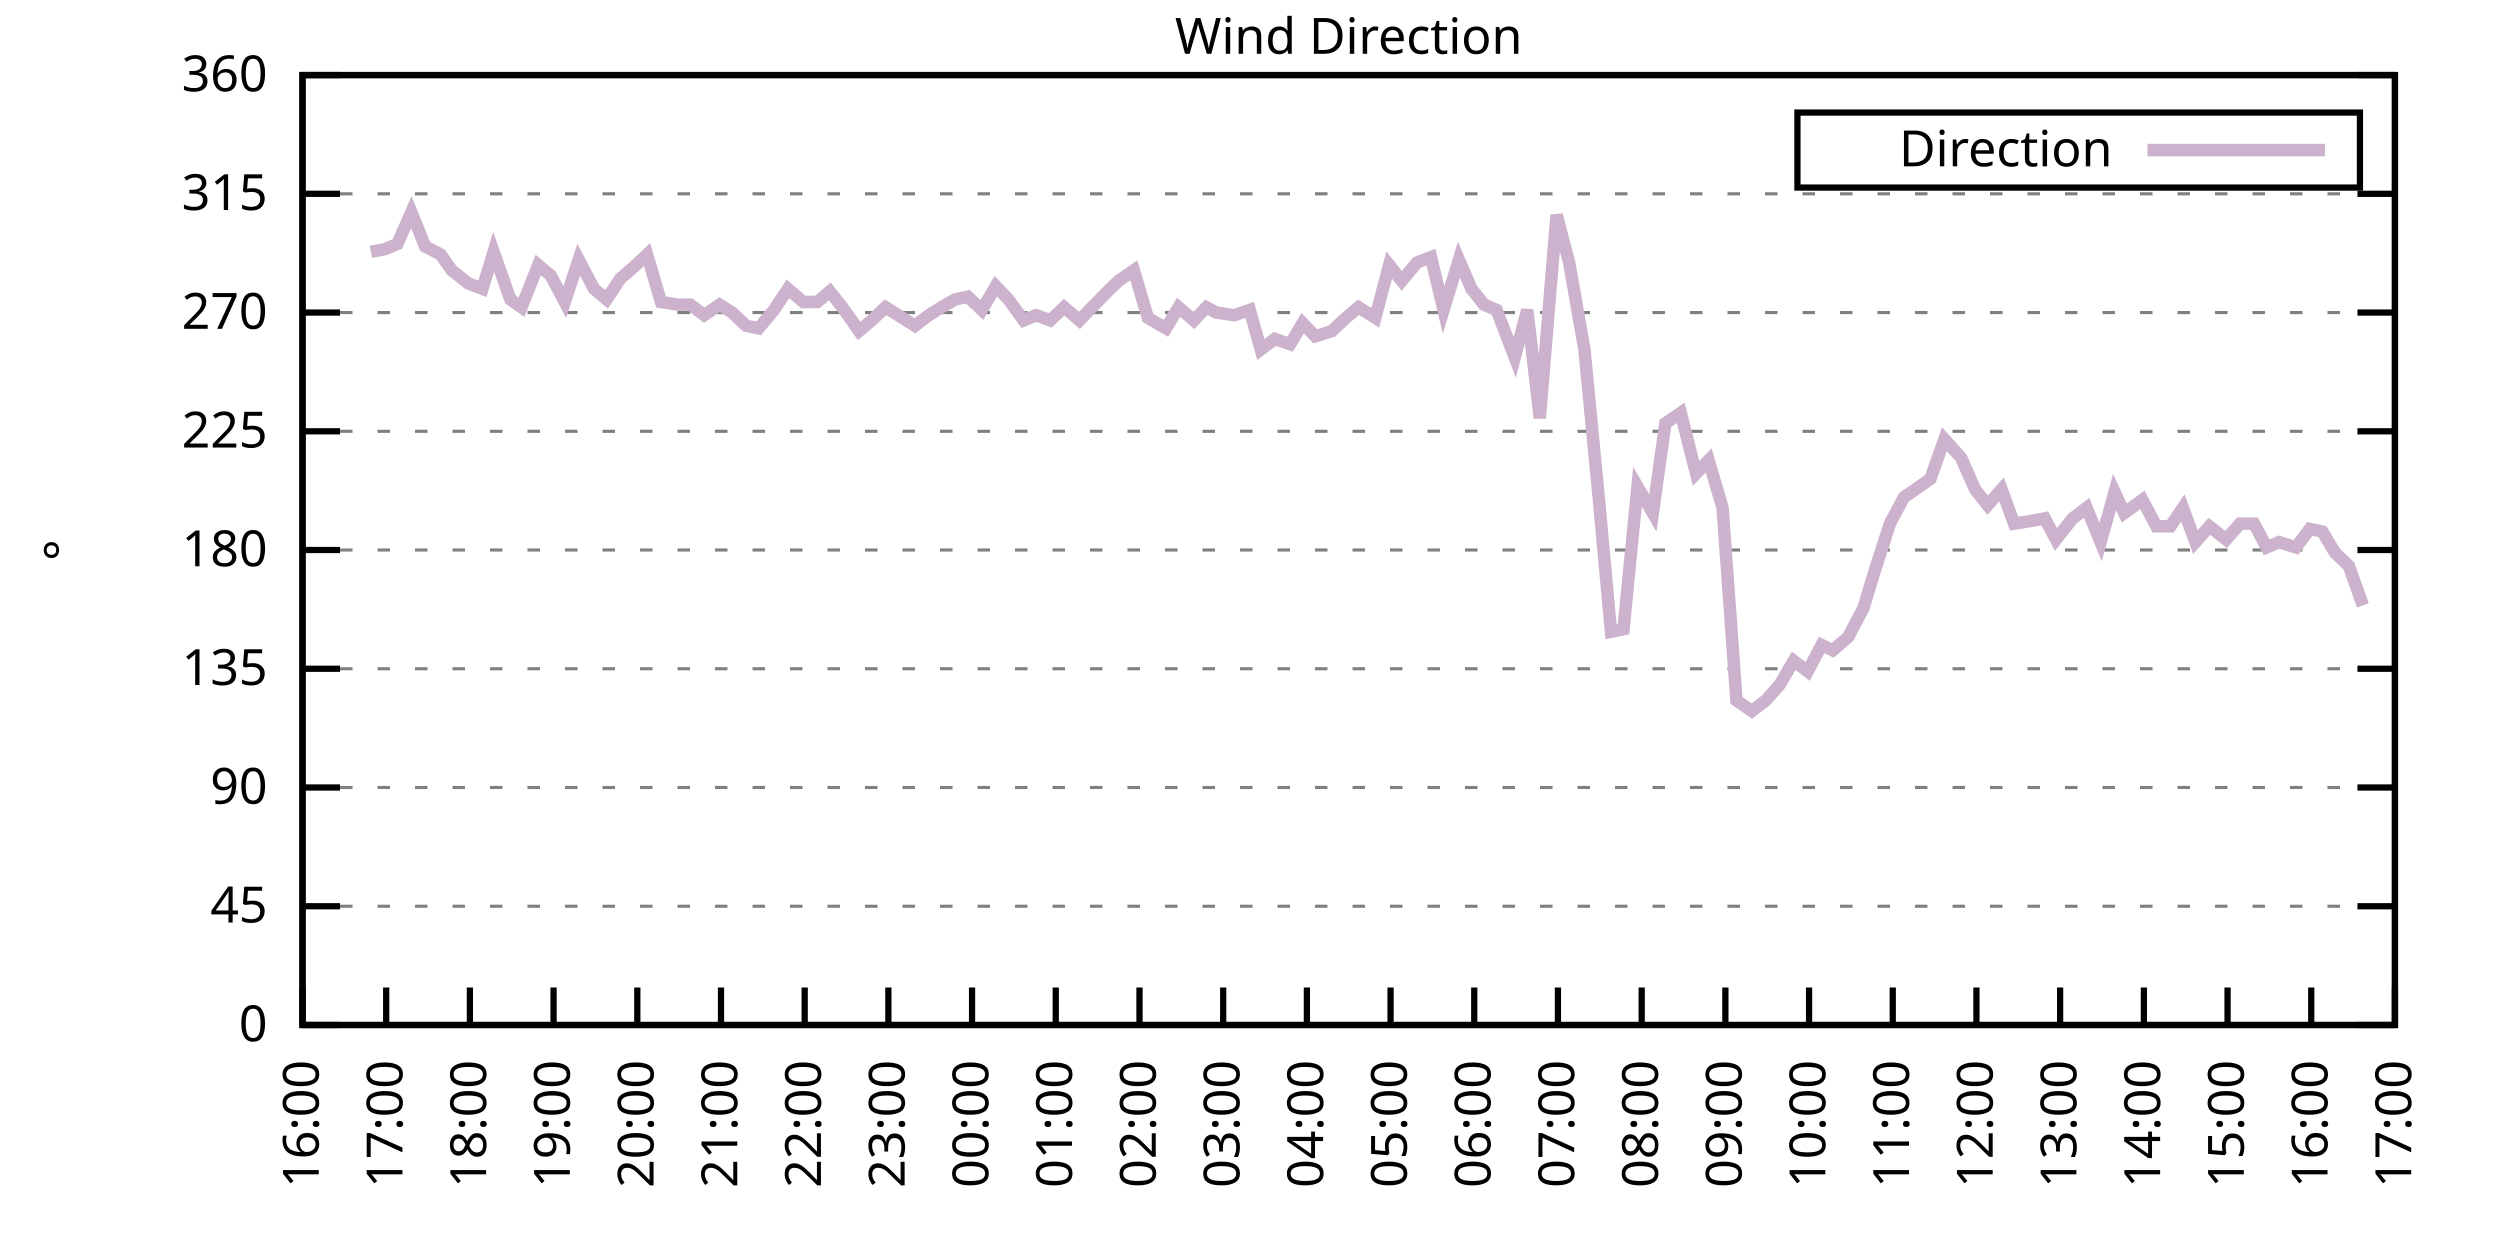
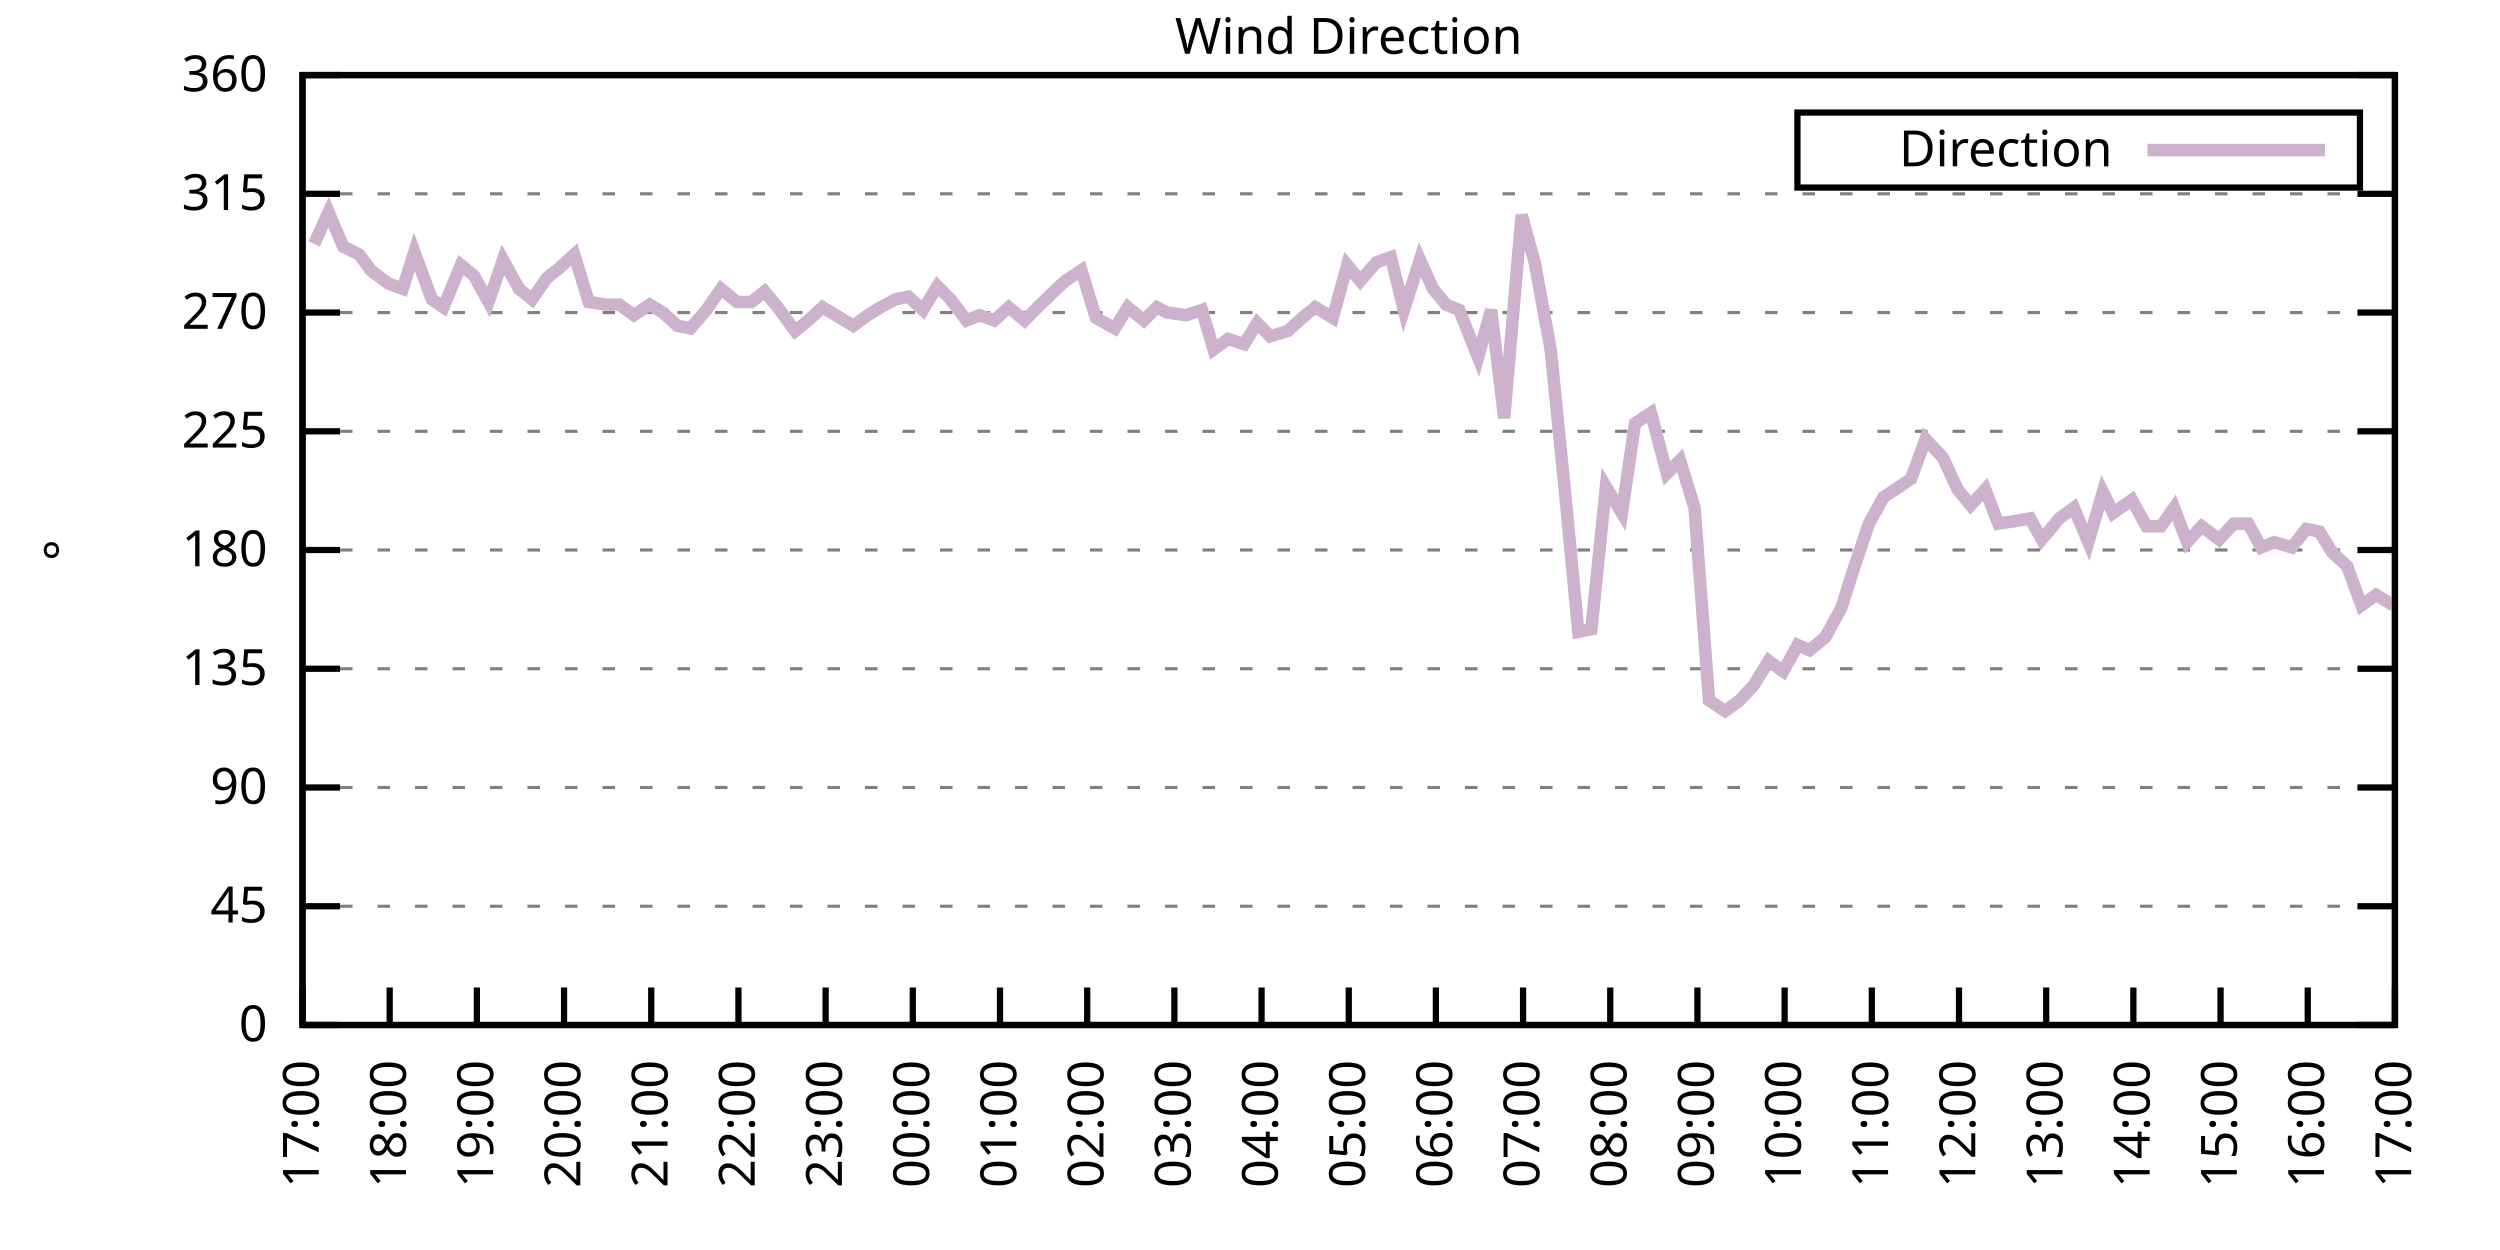
<svg xmlns="http://www.w3.org/2000/svg" xmlns:xlink="http://www.w3.org/1999/xlink" width="400" height="200" viewBox="0 0 400 200">
  <g id="gnuplot_canvas">
    <rect x="0" y="0" width="400" height="200" fill="none" />
    <defs>
      <circle id="gpDot" r="0.5" stroke-width="0.5" stroke="currentColor" />
      <path id="gpPt0" stroke-width="0.333" stroke="currentColor" d="M-1,0 h2 M0,-1 v2" />
      <path id="gpPt1" stroke-width="0.333" stroke="currentColor" d="M-1,-1 L1,1 M1,-1 L-1,1" />
      <path id="gpPt2" stroke-width="0.333" stroke="currentColor" d="M-1,0 L1,0 M0,-1 L0,1 M-1,-1 L1,1 M-1,1 L1,-1" />
      <rect id="gpPt3" stroke-width="0.333" stroke="currentColor" x="-1" y="-1" width="2" height="2" />
      <rect id="gpPt4" stroke-width="0.333" stroke="currentColor" fill="currentColor" x="-1" y="-1" width="2" height="2" />
      <circle id="gpPt5" stroke-width="0.333" stroke="currentColor" cx="0" cy="0" r="1" />
      <use xlink:href="#gpPt5" id="gpPt6" fill="currentColor" stroke="none" />
      <path id="gpPt7" stroke-width="0.333" stroke="currentColor" d="M0,-1.33 L-1.33,0.67 L1.33,0.67 z" />
      <use xlink:href="#gpPt7" id="gpPt8" fill="currentColor" stroke="none" />
      <use xlink:href="#gpPt7" id="gpPt9" stroke="currentColor" transform="rotate(180)" />
      <use xlink:href="#gpPt9" id="gpPt10" fill="currentColor" stroke="none" />
      <use xlink:href="#gpPt3" id="gpPt11" stroke="currentColor" transform="rotate(45)" />
      <use xlink:href="#gpPt11" id="gpPt12" fill="currentColor" stroke="none" />
      <path id="gpPt13" stroke-width="0.333" stroke="currentColor" d="M0,1.330 L1.265,0.411 L0.782,-1.067 L-0.782,-1.076 L-1.265,0.411 z" />
      <use xlink:href="#gpPt13" id="gpPt14" fill="currentColor" stroke="none" />
      <filter id="textbox" filterUnits="objectBoundingBox" x="0" y="0" height="1" width="1">
        <feFlood flood-color="white" flood-opacity="1" result="bgnd" />
        <feComposite in="SourceGraphic" in2="bgnd" operator="atop" />
      </filter>
      <filter id="greybox" filterUnits="objectBoundingBox" x="0" y="0" height="1" width="1">
        <feFlood flood-color="lightgrey" flood-opacity="1" result="grey" />
        <feComposite in="SourceGraphic" in2="grey" operator="atop" />
      </filter>
    </defs>
    <g fill="none" color="white" stroke="currentColor" stroke-width="1.00" stroke-linecap="butt" stroke-linejoin="miter">
</g>
    <g fill="none" color="black" stroke="currentColor" stroke-width="1.00" stroke-linecap="butt" stroke-linejoin="miter">
      <g stroke="none" shape-rendering="crispEdges">
        <polygon fill="rgb(255, 255, 255)" points="48.40,164.00 383.18,164.00 383.18,12.02 48.40,12.02 " />
      </g>
    </g>
    <g fill="none" color="black" stroke="currentColor" stroke-width="1.00" stroke-linecap="butt" stroke-linejoin="miter">
</g>
    <g fill="none" color="black" stroke="black" stroke-width="0.50" stroke-linecap="butt" stroke-linejoin="miter">
</g>
    <g fill="none" color="gray" stroke="currentColor" stroke-width="0.50" stroke-linecap="butt" stroke-linejoin="miter">
      <path stroke="gray" stroke-dasharray="2,4" class="gridline" d="M48.40,164.00 L383.19,164.00  " />
    </g>
    <g fill="none" color="gray" stroke="gray" stroke-width="1.00" stroke-linecap="butt" stroke-linejoin="miter">
</g>
    <g fill="none" color="black" stroke="currentColor" stroke-width="1.00" stroke-linecap="butt" stroke-linejoin="miter">
      <path stroke="black" d="M48.40,164.00 L54.40,164.00 M383.19,164.00 L377.19,164.00  " />
      <g transform="translate(42.80,166.60)" stroke="none" fill="black" font-family="Sans" font-size="8.00" text-anchor="end">
        <text>
          <tspan font-family="Sans"> 0</tspan>
        </text>
      </g>
    </g>
    <g fill="none" color="black" stroke="currentColor" stroke-width="1.00" stroke-linecap="butt" stroke-linejoin="miter">
</g>
    <g fill="none" color="black" stroke="black" stroke-width="0.50" stroke-linecap="butt" stroke-linejoin="miter">
</g>
    <g fill="none" color="gray" stroke="currentColor" stroke-width="0.50" stroke-linecap="butt" stroke-linejoin="miter">
      <path stroke="gray" stroke-dasharray="2,4" class="gridline" d="M48.40,145.00 L383.19,145.00  " />
    </g>
    <g fill="none" color="gray" stroke="gray" stroke-width="1.00" stroke-linecap="butt" stroke-linejoin="miter">
</g>
    <g fill="none" color="black" stroke="currentColor" stroke-width="1.00" stroke-linecap="butt" stroke-linejoin="miter">
      <path stroke="black" d="M48.40,145.00 L54.40,145.00 M383.19,145.00 L377.19,145.00  " />
      <g transform="translate(42.80,147.60)" stroke="none" fill="black" font-family="Sans" font-size="8.00" text-anchor="end">
        <text>
          <tspan font-family="Sans"> 45</tspan>
        </text>
      </g>
    </g>
    <g fill="none" color="black" stroke="currentColor" stroke-width="1.00" stroke-linecap="butt" stroke-linejoin="miter">
</g>
    <g fill="none" color="black" stroke="black" stroke-width="0.50" stroke-linecap="butt" stroke-linejoin="miter">
</g>
    <g fill="none" color="gray" stroke="currentColor" stroke-width="0.50" stroke-linecap="butt" stroke-linejoin="miter">
      <path stroke="gray" stroke-dasharray="2,4" class="gridline" d="M48.40,126.00 L383.19,126.00  " />
    </g>
    <g fill="none" color="gray" stroke="gray" stroke-width="1.00" stroke-linecap="butt" stroke-linejoin="miter">
</g>
    <g fill="none" color="black" stroke="currentColor" stroke-width="1.00" stroke-linecap="butt" stroke-linejoin="miter">
      <path stroke="black" d="M48.40,126.00 L54.40,126.00 M383.19,126.00 L377.19,126.00  " />
      <g transform="translate(42.80,128.60)" stroke="none" fill="black" font-family="Sans" font-size="8.00" text-anchor="end">
        <text>
          <tspan font-family="Sans"> 90</tspan>
        </text>
      </g>
    </g>
    <g fill="none" color="black" stroke="currentColor" stroke-width="1.00" stroke-linecap="butt" stroke-linejoin="miter">
</g>
    <g fill="none" color="black" stroke="black" stroke-width="0.50" stroke-linecap="butt" stroke-linejoin="miter">
</g>
    <g fill="none" color="gray" stroke="currentColor" stroke-width="0.50" stroke-linecap="butt" stroke-linejoin="miter">
      <path stroke="gray" stroke-dasharray="2,4" class="gridline" d="M48.40,107.00 L383.19,107.00  " />
    </g>
    <g fill="none" color="gray" stroke="gray" stroke-width="1.00" stroke-linecap="butt" stroke-linejoin="miter">
</g>
    <g fill="none" color="black" stroke="currentColor" stroke-width="1.00" stroke-linecap="butt" stroke-linejoin="miter">
      <path stroke="black" d="M48.40,107.00 L54.40,107.00 M383.19,107.00 L377.19,107.00  " />
      <g transform="translate(42.80,109.60)" stroke="none" fill="black" font-family="Sans" font-size="8.00" text-anchor="end">
        <text>
          <tspan font-family="Sans"> 135</tspan>
        </text>
      </g>
    </g>
    <g fill="none" color="black" stroke="currentColor" stroke-width="1.00" stroke-linecap="butt" stroke-linejoin="miter">
</g>
    <g fill="none" color="black" stroke="black" stroke-width="0.50" stroke-linecap="butt" stroke-linejoin="miter">
</g>
    <g fill="none" color="gray" stroke="currentColor" stroke-width="0.50" stroke-linecap="butt" stroke-linejoin="miter">
      <path stroke="gray" stroke-dasharray="2,4" class="gridline" d="M48.40,88.00 L383.19,88.00  " />
    </g>
    <g fill="none" color="gray" stroke="gray" stroke-width="1.00" stroke-linecap="butt" stroke-linejoin="miter">
</g>
    <g fill="none" color="black" stroke="currentColor" stroke-width="1.00" stroke-linecap="butt" stroke-linejoin="miter">
      <path stroke="black" d="M48.40,88.00 L54.40,88.00 M383.19,88.00 L377.19,88.00  " />
      <g transform="translate(42.80,90.60)" stroke="none" fill="black" font-family="Sans" font-size="8.00" text-anchor="end">
        <text>
          <tspan font-family="Sans"> 180</tspan>
        </text>
      </g>
    </g>
    <g fill="none" color="black" stroke="currentColor" stroke-width="1.00" stroke-linecap="butt" stroke-linejoin="miter">
</g>
    <g fill="none" color="black" stroke="black" stroke-width="0.50" stroke-linecap="butt" stroke-linejoin="miter">
</g>
    <g fill="none" color="gray" stroke="currentColor" stroke-width="0.50" stroke-linecap="butt" stroke-linejoin="miter">
      <path stroke="gray" stroke-dasharray="2,4" class="gridline" d="M48.40,69.01 L383.19,69.01  " />
    </g>
    <g fill="none" color="gray" stroke="gray" stroke-width="1.00" stroke-linecap="butt" stroke-linejoin="miter">
</g>
    <g fill="none" color="black" stroke="currentColor" stroke-width="1.00" stroke-linecap="butt" stroke-linejoin="miter">
      <path stroke="black" d="M48.40,69.01 L54.40,69.01 M383.19,69.01 L377.19,69.01  " />
      <g transform="translate(42.80,71.61)" stroke="none" fill="black" font-family="Sans" font-size="8.00" text-anchor="end">
        <text>
          <tspan font-family="Sans"> 225</tspan>
        </text>
      </g>
    </g>
    <g fill="none" color="black" stroke="currentColor" stroke-width="1.00" stroke-linecap="butt" stroke-linejoin="miter">
</g>
    <g fill="none" color="black" stroke="black" stroke-width="0.50" stroke-linecap="butt" stroke-linejoin="miter">
</g>
    <g fill="none" color="gray" stroke="currentColor" stroke-width="0.50" stroke-linecap="butt" stroke-linejoin="miter">
      <path stroke="gray" stroke-dasharray="2,4" class="gridline" d="M48.40,50.01 L383.19,50.01  " />
    </g>
    <g fill="none" color="gray" stroke="gray" stroke-width="1.00" stroke-linecap="butt" stroke-linejoin="miter">
</g>
    <g fill="none" color="black" stroke="currentColor" stroke-width="1.00" stroke-linecap="butt" stroke-linejoin="miter">
      <path stroke="black" d="M48.40,50.01 L54.40,50.01 M383.19,50.01 L377.19,50.01  " />
      <g transform="translate(42.80,52.61)" stroke="none" fill="black" font-family="Sans" font-size="8.00" text-anchor="end">
        <text>
          <tspan font-family="Sans"> 270</tspan>
        </text>
      </g>
    </g>
    <g fill="none" color="black" stroke="currentColor" stroke-width="1.00" stroke-linecap="butt" stroke-linejoin="miter">
</g>
    <g fill="none" color="black" stroke="black" stroke-width="0.50" stroke-linecap="butt" stroke-linejoin="miter">
</g>
    <g fill="none" color="gray" stroke="currentColor" stroke-width="0.50" stroke-linecap="butt" stroke-linejoin="miter">
      <path stroke="gray" stroke-dasharray="2,4" class="gridline" d="M48.40,31.01 L383.19,31.01  " />
    </g>
    <g fill="none" color="gray" stroke="gray" stroke-width="1.00" stroke-linecap="butt" stroke-linejoin="miter">
</g>
    <g fill="none" color="black" stroke="currentColor" stroke-width="1.00" stroke-linecap="butt" stroke-linejoin="miter">
      <path stroke="black" d="M48.40,31.01 L54.40,31.01 M383.19,31.01 L377.19,31.01  " />
      <g transform="translate(42.80,33.61)" stroke="none" fill="black" font-family="Sans" font-size="8.00" text-anchor="end">
        <text>
          <tspan font-family="Sans"> 315</tspan>
        </text>
      </g>
    </g>
    <g fill="none" color="black" stroke="currentColor" stroke-width="1.00" stroke-linecap="butt" stroke-linejoin="miter">
</g>
    <g fill="none" color="black" stroke="black" stroke-width="0.50" stroke-linecap="butt" stroke-linejoin="miter">
</g>
    <g fill="none" color="gray" stroke="currentColor" stroke-width="0.50" stroke-linecap="butt" stroke-linejoin="miter">
      <path stroke="gray" stroke-dasharray="2,4" class="gridline" d="M48.40,12.01 L383.19,12.01  " />
    </g>
    <g fill="none" color="gray" stroke="gray" stroke-width="1.00" stroke-linecap="butt" stroke-linejoin="miter">
</g>
    <g fill="none" color="black" stroke="currentColor" stroke-width="1.00" stroke-linecap="butt" stroke-linejoin="miter">
      <path stroke="black" d="M48.40,12.01 L54.40,12.01 M383.19,12.01 L377.19,12.01  " />
      <g transform="translate(42.80,14.61)" stroke="none" fill="black" font-family="Sans" font-size="8.00" text-anchor="end">
        <text>
          <tspan font-family="Sans"> 360</tspan>
        </text>
      </g>
    </g>
    <g fill="none" color="black" stroke="currentColor" stroke-width="1.00" stroke-linecap="butt" stroke-linejoin="miter">
      <path stroke="black" d="M48.40,164.00 L48.40,158.00  " />
      <g transform="translate(51.00,169.60) rotate(270.00)" stroke="none" fill="black" font-family="Sans" font-size="8.00" text-anchor="end">
        <text>
-           <tspan font-family="Sans">16:00</tspan>
-         </text>
-       </g>
-     </g>
-     <g fill="none" color="black" stroke="currentColor" stroke-width="1.00" stroke-linecap="butt" stroke-linejoin="miter">
-       <path stroke="black" d="M61.79,164.00 L61.79,158.00  " />
-       <g transform="translate(64.39,169.60) rotate(270.00)" stroke="none" fill="black" font-family="Sans" font-size="8.00" text-anchor="end">
-         <text>
          <tspan font-family="Sans">17:00</tspan>
        </text>
      </g>
    </g>
    <g fill="none" color="black" stroke="currentColor" stroke-width="1.00" stroke-linecap="butt" stroke-linejoin="miter">
-       <path stroke="black" d="M75.18,164.00 L75.18,158.00  " />
-       <g transform="translate(77.78,169.60) rotate(270.00)" stroke="none" fill="black" font-family="Sans" font-size="8.00" text-anchor="end">
+       <path stroke="black" d="M62.35,164.00 L62.35,158.00  " />
+       <g transform="translate(64.95,169.60) rotate(270.00)" stroke="none" fill="black" font-family="Sans" font-size="8.00" text-anchor="end">
        <text>
          <tspan font-family="Sans">18:00</tspan>
        </text>
      </g>
    </g>
    <g fill="none" color="black" stroke="currentColor" stroke-width="1.00" stroke-linecap="butt" stroke-linejoin="miter">
-       <path stroke="black" d="M88.57,164.00 L88.57,158.00  " />
-       <g transform="translate(91.17,169.60) rotate(270.00)" stroke="none" fill="black" font-family="Sans" font-size="8.00" text-anchor="end">
+       <path stroke="black" d="M76.30,164.00 L76.30,158.00  " />
+       <g transform="translate(78.90,169.60) rotate(270.00)" stroke="none" fill="black" font-family="Sans" font-size="8.00" text-anchor="end">
        <text>
          <tspan font-family="Sans">19:00</tspan>
        </text>
      </g>
    </g>
    <g fill="none" color="black" stroke="currentColor" stroke-width="1.00" stroke-linecap="butt" stroke-linejoin="miter">
-       <path stroke="black" d="M101.97,164.00 L101.97,158.00  " />
-       <g transform="translate(104.57,169.60) rotate(270.00)" stroke="none" fill="black" font-family="Sans" font-size="8.00" text-anchor="end">
+       <path stroke="black" d="M90.25,164.00 L90.25,158.00  " />
+       <g transform="translate(92.85,169.60) rotate(270.00)" stroke="none" fill="black" font-family="Sans" font-size="8.00" text-anchor="end">
        <text>
          <tspan font-family="Sans">20:00</tspan>
        </text>
      </g>
    </g>
    <g fill="none" color="black" stroke="currentColor" stroke-width="1.00" stroke-linecap="butt" stroke-linejoin="miter">
-       <path stroke="black" d="M115.36,164.00 L115.36,158.00  " />
-       <g transform="translate(117.96,169.60) rotate(270.00)" stroke="none" fill="black" font-family="Sans" font-size="8.00" text-anchor="end">
+       <path stroke="black" d="M104.20,164.00 L104.20,158.00  " />
+       <g transform="translate(106.80,169.60) rotate(270.00)" stroke="none" fill="black" font-family="Sans" font-size="8.00" text-anchor="end">
        <text>
          <tspan font-family="Sans">21:00</tspan>
        </text>
      </g>
    </g>
    <g fill="none" color="black" stroke="currentColor" stroke-width="1.00" stroke-linecap="butt" stroke-linejoin="miter">
-       <path stroke="black" d="M128.75,164.00 L128.75,158.00  " />
-       <g transform="translate(131.35,169.60) rotate(270.00)" stroke="none" fill="black" font-family="Sans" font-size="8.00" text-anchor="end">
+       <path stroke="black" d="M118.15,164.00 L118.15,158.00  " />
+       <g transform="translate(120.75,169.60) rotate(270.00)" stroke="none" fill="black" font-family="Sans" font-size="8.00" text-anchor="end">
        <text>
          <tspan font-family="Sans">22:00</tspan>
        </text>
      </g>
    </g>
    <g fill="none" color="black" stroke="currentColor" stroke-width="1.00" stroke-linecap="butt" stroke-linejoin="miter">
-       <path stroke="black" d="M142.14,164.00 L142.14,158.00  " />
-       <g transform="translate(144.74,169.60) rotate(270.00)" stroke="none" fill="black" font-family="Sans" font-size="8.00" text-anchor="end">
+       <path stroke="black" d="M132.10,164.00 L132.10,158.00  " />
+       <g transform="translate(134.70,169.60) rotate(270.00)" stroke="none" fill="black" font-family="Sans" font-size="8.00" text-anchor="end">
        <text>
          <tspan font-family="Sans">23:00</tspan>
        </text>
      </g>
    </g>
    <g fill="none" color="black" stroke="currentColor" stroke-width="1.00" stroke-linecap="butt" stroke-linejoin="miter">
-       <path stroke="black" d="M155.53,164.00 L155.53,158.00  " />
-       <g transform="translate(158.13,169.60) rotate(270.00)" stroke="none" fill="black" font-family="Sans" font-size="8.00" text-anchor="end">
+       <path stroke="black" d="M146.05,164.00 L146.05,158.00  " />
+       <g transform="translate(148.65,169.60) rotate(270.00)" stroke="none" fill="black" font-family="Sans" font-size="8.00" text-anchor="end">
        <text>
          <tspan font-family="Sans">00:00</tspan>
        </text>
      </g>
    </g>
    <g fill="none" color="black" stroke="currentColor" stroke-width="1.00" stroke-linecap="butt" stroke-linejoin="miter">
-       <path stroke="black" d="M168.92,164.00 L168.92,158.00  " />
-       <g transform="translate(171.52,169.60) rotate(270.00)" stroke="none" fill="black" font-family="Sans" font-size="8.00" text-anchor="end">
+       <path stroke="black" d="M160.00,164.00 L160.00,158.00  " />
+       <g transform="translate(162.60,169.60) rotate(270.00)" stroke="none" fill="black" font-family="Sans" font-size="8.00" text-anchor="end">
        <text>
          <tspan font-family="Sans">01:00</tspan>
        </text>
      </g>
    </g>
    <g fill="none" color="black" stroke="currentColor" stroke-width="1.00" stroke-linecap="butt" stroke-linejoin="miter">
-       <path stroke="black" d="M182.32,164.00 L182.32,158.00  " />
-       <g transform="translate(184.92,169.60) rotate(270.00)" stroke="none" fill="black" font-family="Sans" font-size="8.00" text-anchor="end">
+       <path stroke="black" d="M173.95,164.00 L173.95,158.00  " />
+       <g transform="translate(176.55,169.60) rotate(270.00)" stroke="none" fill="black" font-family="Sans" font-size="8.00" text-anchor="end">
        <text>
          <tspan font-family="Sans">02:00</tspan>
        </text>
      </g>
    </g>
    <g fill="none" color="black" stroke="currentColor" stroke-width="1.00" stroke-linecap="butt" stroke-linejoin="miter">
-       <path stroke="black" d="M195.71,164.00 L195.71,158.00  " />
-       <g transform="translate(198.31,169.60) rotate(270.00)" stroke="none" fill="black" font-family="Sans" font-size="8.00" text-anchor="end">
+       <path stroke="black" d="M187.90,164.00 L187.90,158.00  " />
+       <g transform="translate(190.50,169.60) rotate(270.00)" stroke="none" fill="black" font-family="Sans" font-size="8.00" text-anchor="end">
        <text>
          <tspan font-family="Sans">03:00</tspan>
        </text>
      </g>
    </g>
    <g fill="none" color="black" stroke="currentColor" stroke-width="1.00" stroke-linecap="butt" stroke-linejoin="miter">
-       <path stroke="black" d="M209.10,164.00 L209.10,158.00  " />
-       <g transform="translate(211.70,169.60) rotate(270.00)" stroke="none" fill="black" font-family="Sans" font-size="8.00" text-anchor="end">
+       <path stroke="black" d="M201.85,164.00 L201.85,158.00  " />
+       <g transform="translate(204.45,169.60) rotate(270.00)" stroke="none" fill="black" font-family="Sans" font-size="8.00" text-anchor="end">
        <text>
          <tspan font-family="Sans">04:00</tspan>
        </text>
      </g>
    </g>
    <g fill="none" color="black" stroke="currentColor" stroke-width="1.00" stroke-linecap="butt" stroke-linejoin="miter">
-       <path stroke="black" d="M222.49,164.00 L222.49,158.00  " />
-       <g transform="translate(225.09,169.60) rotate(270.00)" stroke="none" fill="black" font-family="Sans" font-size="8.00" text-anchor="end">
+       <path stroke="black" d="M215.80,164.00 L215.80,158.00  " />
+       <g transform="translate(218.40,169.60) rotate(270.00)" stroke="none" fill="black" font-family="Sans" font-size="8.00" text-anchor="end">
        <text>
          <tspan font-family="Sans">05:00</tspan>
        </text>
      </g>
    </g>
    <g fill="none" color="black" stroke="currentColor" stroke-width="1.00" stroke-linecap="butt" stroke-linejoin="miter">
-       <path stroke="black" d="M235.88,164.00 L235.88,158.00  " />
-       <g transform="translate(238.48,169.60) rotate(270.00)" stroke="none" fill="black" font-family="Sans" font-size="8.00" text-anchor="end">
+       <path stroke="black" d="M229.74,164.00 L229.74,158.00  " />
+       <g transform="translate(232.34,169.60) rotate(270.00)" stroke="none" fill="black" font-family="Sans" font-size="8.00" text-anchor="end">
        <text>
          <tspan font-family="Sans">06:00</tspan>
        </text>
      </g>
    </g>
    <g fill="none" color="black" stroke="currentColor" stroke-width="1.00" stroke-linecap="butt" stroke-linejoin="miter">
-       <path stroke="black" d="M249.27,164.00 L249.27,158.00  " />
-       <g transform="translate(251.87,169.60) rotate(270.00)" stroke="none" fill="black" font-family="Sans" font-size="8.00" text-anchor="end">
+       <path stroke="black" d="M243.69,164.00 L243.69,158.00  " />
+       <g transform="translate(246.29,169.60) rotate(270.00)" stroke="none" fill="black" font-family="Sans" font-size="8.00" text-anchor="end">
        <text>
          <tspan font-family="Sans">07:00</tspan>
        </text>
      </g>
    </g>
    <g fill="none" color="black" stroke="currentColor" stroke-width="1.00" stroke-linecap="butt" stroke-linejoin="miter">
-       <path stroke="black" d="M262.67,164.00 L262.67,158.00  " />
-       <g transform="translate(265.27,169.60) rotate(270.00)" stroke="none" fill="black" font-family="Sans" font-size="8.00" text-anchor="end">
+       <path stroke="black" d="M257.64,164.00 L257.64,158.00  " />
+       <g transform="translate(260.24,169.60) rotate(270.00)" stroke="none" fill="black" font-family="Sans" font-size="8.00" text-anchor="end">
        <text>
          <tspan font-family="Sans">08:00</tspan>
        </text>
      </g>
    </g>
    <g fill="none" color="black" stroke="currentColor" stroke-width="1.00" stroke-linecap="butt" stroke-linejoin="miter">
-       <path stroke="black" d="M276.06,164.00 L276.06,158.00  " />
-       <g transform="translate(278.66,169.60) rotate(270.00)" stroke="none" fill="black" font-family="Sans" font-size="8.00" text-anchor="end">
+       <path stroke="black" d="M271.59,164.00 L271.59,158.00  " />
+       <g transform="translate(274.19,169.60) rotate(270.00)" stroke="none" fill="black" font-family="Sans" font-size="8.00" text-anchor="end">
        <text>
          <tspan font-family="Sans">09:00</tspan>
        </text>
      </g>
    </g>
    <g fill="none" color="black" stroke="currentColor" stroke-width="1.00" stroke-linecap="butt" stroke-linejoin="miter">
-       <path stroke="black" d="M289.45,164.00 L289.45,158.00  " />
-       <g transform="translate(292.05,169.60) rotate(270.00)" stroke="none" fill="black" font-family="Sans" font-size="8.00" text-anchor="end">
+       <path stroke="black" d="M285.54,164.00 L285.54,158.00  " />
+       <g transform="translate(288.14,169.60) rotate(270.00)" stroke="none" fill="black" font-family="Sans" font-size="8.00" text-anchor="end">
        <text>
          <tspan font-family="Sans">10:00</tspan>
        </text>
      </g>
    </g>
    <g fill="none" color="black" stroke="currentColor" stroke-width="1.00" stroke-linecap="butt" stroke-linejoin="miter">
-       <path stroke="black" d="M302.84,164.00 L302.84,158.00  " />
-       <g transform="translate(305.44,169.60) rotate(270.00)" stroke="none" fill="black" font-family="Sans" font-size="8.00" text-anchor="end">
+       <path stroke="black" d="M299.49,164.00 L299.49,158.00  " />
+       <g transform="translate(302.09,169.60) rotate(270.00)" stroke="none" fill="black" font-family="Sans" font-size="8.00" text-anchor="end">
        <text>
          <tspan font-family="Sans">11:00</tspan>
        </text>
      </g>
    </g>
    <g fill="none" color="black" stroke="currentColor" stroke-width="1.00" stroke-linecap="butt" stroke-linejoin="miter">
-       <path stroke="black" d="M316.23,164.00 L316.23,158.00  " />
-       <g transform="translate(318.83,169.60) rotate(270.00)" stroke="none" fill="black" font-family="Sans" font-size="8.00" text-anchor="end">
+       <path stroke="black" d="M313.44,164.00 L313.44,158.00  " />
+       <g transform="translate(316.04,169.60) rotate(270.00)" stroke="none" fill="black" font-family="Sans" font-size="8.00" text-anchor="end">
        <text>
          <tspan font-family="Sans">12:00</tspan>
        </text>
      </g>
    </g>
    <g fill="none" color="black" stroke="currentColor" stroke-width="1.00" stroke-linecap="butt" stroke-linejoin="miter">
-       <path stroke="black" d="M329.62,164.00 L329.62,158.00  " />
-       <g transform="translate(332.22,169.60) rotate(270.00)" stroke="none" fill="black" font-family="Sans" font-size="8.00" text-anchor="end">
+       <path stroke="black" d="M327.39,164.00 L327.39,158.00  " />
+       <g transform="translate(329.99,169.60) rotate(270.00)" stroke="none" fill="black" font-family="Sans" font-size="8.00" text-anchor="end">
        <text>
          <tspan font-family="Sans">13:00</tspan>
        </text>
      </g>
    </g>
    <g fill="none" color="black" stroke="currentColor" stroke-width="1.00" stroke-linecap="butt" stroke-linejoin="miter">
-       <path stroke="black" d="M343.02,164.00 L343.02,158.00  " />
-       <g transform="translate(345.62,169.60) rotate(270.00)" stroke="none" fill="black" font-family="Sans" font-size="8.00" text-anchor="end">
+       <path stroke="black" d="M341.34,164.00 L341.34,158.00  " />
+       <g transform="translate(343.94,169.60) rotate(270.00)" stroke="none" fill="black" font-family="Sans" font-size="8.00" text-anchor="end">
        <text>
          <tspan font-family="Sans">14:00</tspan>
        </text>
      </g>
    </g>
    <g fill="none" color="black" stroke="currentColor" stroke-width="1.00" stroke-linecap="butt" stroke-linejoin="miter">
-       <path stroke="black" d="M356.41,164.00 L356.41,158.00  " />
-       <g transform="translate(359.01,169.60) rotate(270.00)" stroke="none" fill="black" font-family="Sans" font-size="8.00" text-anchor="end">
+       <path stroke="black" d="M355.29,164.00 L355.29,158.00  " />
+       <g transform="translate(357.89,169.60) rotate(270.00)" stroke="none" fill="black" font-family="Sans" font-size="8.00" text-anchor="end">
        <text>
          <tspan font-family="Sans">15:00</tspan>
        </text>
      </g>
    </g>
    <g fill="none" color="black" stroke="currentColor" stroke-width="1.00" stroke-linecap="butt" stroke-linejoin="miter">
-       <path stroke="black" d="M369.80,164.00 L369.80,158.00  " />
-       <g transform="translate(372.40,169.60) rotate(270.00)" stroke="none" fill="black" font-family="Sans" font-size="8.00" text-anchor="end">
+       <path stroke="black" d="M369.24,164.00 L369.24,158.00  " />
+       <g transform="translate(371.84,169.60) rotate(270.00)" stroke="none" fill="black" font-family="Sans" font-size="8.00" text-anchor="end">
        <text>
          <tspan font-family="Sans">16:00</tspan>
        </text>
      </g>
    </g>
    <g fill="none" color="black" stroke="currentColor" stroke-width="1.00" stroke-linecap="butt" stroke-linejoin="miter">
      <path stroke="black" d="M383.19,164.00 L383.19,158.00  " />
      <g transform="translate(385.79,169.60) rotate(270.00)" stroke="none" fill="black" font-family="Sans" font-size="8.00" text-anchor="end">
        <text>
          <tspan font-family="Sans">17:00</tspan>
        </text>
      </g>
    </g>
    <g fill="none" color="black" stroke="currentColor" stroke-width="1.00" stroke-linecap="butt" stroke-linejoin="miter">
</g>
    <g fill="none" color="black" stroke="currentColor" stroke-width="1.00" stroke-linecap="butt" stroke-linejoin="miter">
      <path stroke="black" d="M48.40,12.01 L48.40,164.00 L383.19,164.00 L383.19,12.01 L48.40,12.01 Z  " />
    </g>
    <g fill="none" color="black" stroke="currentColor" stroke-width="1.00" stroke-linecap="butt" stroke-linejoin="miter">
</g>
    <g fill="none" color="black" stroke="currentColor" stroke-width="1.00" stroke-linecap="butt" stroke-linejoin="miter">
      <path stroke="black" d="M287.59,30.01 L287.59,18.01 L377.59,18.01 L377.59,30.01 L287.59,30.01 Z  " />
    </g>
    <g id="Wind_direction_plot_1">
      <g fill="none" color="white" stroke="black" stroke-width="2.00" stroke-linecap="butt" stroke-linejoin="miter">
</g>
      <g fill="none" color="black" stroke="currentColor" stroke-width="2.00" stroke-linecap="butt" stroke-linejoin="miter">
        <g transform="translate(337.99,26.61)" stroke="none" fill="black" font-family="Sans" font-size="8.00" text-anchor="end">
          <text>
            <tspan font-family="Sans">Direction</tspan>
          </text>
        </g>
      </g>
      <g fill="none" color="black" stroke="currentColor" stroke-width="2.00" stroke-linecap="butt" stroke-linejoin="miter">
-         <path stroke="rgb(204, 178, 204)" d="M343.59,24.01 L371.99,24.01 M59.34,40.30 L61.57,39.87 L63.58,39.03 L65.81,33.96 L68.04,39.45 L70.50,40.72   L72.28,43.25 L74.96,45.36 L77.19,46.21 L78.98,40.30 L81.66,47.90 L83.44,49.16 L86.12,42.41 L88.13,44.10   L90.36,48.32 L92.59,41.56 L95.05,46.21 L97.06,47.90 L99.29,44.52 L101.30,42.83 L103.53,40.72 L105.76,48.32   L108.44,48.74 L110.45,48.74 L112.68,50.43 L115.13,48.74 L117.14,50.01 L119.38,52.12 L121.38,52.54 L123.84,49.59   L126.07,46.21 L128.53,48.32 L130.76,48.32 L132.77,46.63 L134.78,49.16 L137.45,52.96 L139.46,51.27 L141.69,49.16   L143.70,50.43 L146.38,52.12 L148.61,50.43 L150.62,49.16 L152.85,47.90 L154.86,47.47 L157.10,49.59 L159.33,45.79   L161.34,47.90 L163.79,51.27 L165.80,50.43 L168.03,51.27 L170.26,49.16 L172.72,51.27 L174.73,49.16 L177.63,46.21   L178.97,44.94 L181.42,43.25 L183.66,50.85 L186.56,52.54 L188.57,49.16 L191.02,51.27 L193.03,49.16 L194.59,50.01   L197.49,50.43 L199.95,49.59 L201.73,55.92 L203.97,54.23 L206.42,55.07 L208.43,51.70 L210.44,53.81 L213.12,52.96   L215.35,50.85 L217.36,49.16 L220.04,50.85 L222.27,42.41 L224.28,44.94 L226.73,41.99 L228.96,41.14 L230.97,49.59   L233.43,41.56 L235.44,46.21 L237.44,48.74 L239.45,49.59 L242.36,57.18 L244.36,49.59 L246.37,66.90 L249.05,34.39   L251.06,41.99 L253.51,55.92 L255.75,79.14 L257.76,101.09 L259.76,100.67 L262.00,77.87 L264.45,82.09 L266.46,67.74   L268.92,66.05 L271.37,75.76 L273.38,73.65 L275.61,81.25 L277.84,112.07 L280.30,113.76 L282.53,112.07 L284.76,109.54   L286.99,105.74 L289.23,107.43 L291.46,103.20 L293.24,104.05 L295.70,101.94 L298.15,97.29 L299.94,91.38 L302.39,83.78   L304.63,79.56 L307.08,77.87 L308.87,76.61 L311.10,70.27 L313.78,73.23 L316.01,78.29 L318.02,80.83 L320.25,78.29   L322.26,83.78 L324.94,83.36 L327.17,82.94 L328.95,86.32 L331.63,82.94 L333.86,81.25 L336.10,86.74 L338.33,78.72   L339.89,82.09 L342.79,79.98 L345.02,84.21 L347.26,84.21 L349.26,81.25 L351.27,86.74 L353.51,84.21 L356.18,86.32   L358.42,83.78 L360.65,83.78 L362.66,87.58 L364.66,86.74 L367.34,87.58 L369.58,84.63 L371.58,85.05 L373.59,88.43   L375.82,90.54 L378.06,96.87  " />
+         <path stroke="rgb(204, 178, 204)" d="M343.59,24.01 L371.99,24.01 M50.26,39.03 L52.58,33.96 L54.91,39.45 L57.47,40.72 L59.33,43.25 L62.12,45.36   L64.44,46.21 L66.30,40.30 L69.09,47.90 L70.95,49.16 L73.74,42.41 L75.83,44.10 L78.16,48.32 L80.48,41.56   L83.04,46.21 L85.13,47.90 L87.46,44.52 L89.55,42.83 L91.88,40.72 L94.20,48.32 L96.99,48.74 L99.08,48.74   L101.41,50.43 L103.97,48.74 L106.06,50.01 L108.38,52.12 L110.48,52.54 L113.03,49.59 L115.36,46.21 L117.92,48.32   L120.24,48.32 L122.33,46.63 L124.43,49.16 L127.22,52.96 L129.31,51.27 L131.63,49.16 L133.72,50.43 L136.51,52.12   L138.84,50.43 L140.93,49.16 L143.26,47.90 L145.35,47.47 L147.67,49.59 L150.00,45.79 L152.09,47.90 L154.65,51.27   L156.74,50.43 L159.07,51.27 L161.39,49.16 L163.95,51.27 L166.04,49.16 L169.06,46.21 L170.46,44.94 L173.02,43.25   L175.34,50.85 L178.36,52.54 L180.46,49.16 L183.01,51.27 L185.11,49.16 L186.73,50.01 L189.76,50.43 L192.31,49.59   L194.17,55.92 L196.50,54.23 L199.06,55.07 L201.15,51.70 L203.24,53.81 L206.03,52.96 L208.36,50.85 L210.45,49.16   L213.24,50.85 L215.56,42.41 L217.65,44.94 L220.21,41.99 L222.54,41.14 L224.63,49.59 L227.19,41.56 L229.28,46.21   L231.37,48.74 L233.46,49.59 L236.49,57.18 L238.58,49.59 L240.67,66.90 L243.46,34.39 L245.55,41.99 L248.11,55.92   L250.44,79.14 L252.53,101.09 L254.62,100.67 L256.95,77.87 L259.50,82.09 L261.60,67.74 L264.15,66.05 L266.71,75.76   L268.80,73.65 L271.13,81.25 L273.45,112.07 L276.01,113.76 L278.34,112.07 L280.66,109.54 L282.99,105.74 L285.31,107.43   L287.64,103.20 L289.50,104.05 L292.05,101.94 L294.61,97.29 L296.47,91.38 L299.03,83.78 L301.35,79.56 L303.91,77.87   L305.77,76.61 L308.09,70.27 L310.88,73.23 L313.21,78.29 L315.30,80.83 L317.63,78.29 L319.72,83.78 L322.51,83.36   L324.83,82.94 L326.69,86.32 L329.48,82.94 L331.81,81.25 L334.13,86.74 L336.46,78.72 L338.09,82.09 L341.11,79.98   L343.43,84.21 L345.76,84.21 L347.85,81.25 L349.94,86.74 L352.27,84.21 L355.06,86.32 L357.38,83.78 L359.71,83.78   L361.80,87.58 L363.89,86.74 L366.68,87.58 L369.01,84.63 L371.10,85.05 L373.19,88.43 L375.52,90.54 L377.84,96.87   L380.17,95.18 L382.96,96.87  " />
      </g>
    </g>
    <g fill="none" color="black" stroke="currentColor" stroke-width="2.00" stroke-linecap="butt" stroke-linejoin="miter">
</g>
    <g fill="none" color="black" stroke="black" stroke-width="1.00" stroke-linecap="butt" stroke-linejoin="miter">
</g>
    <g fill="none" color="black" stroke="currentColor" stroke-width="1.00" stroke-linecap="butt" stroke-linejoin="miter">
      <path stroke="black" d="M48.40,12.01 L48.40,164.00 L383.19,164.00 L383.19,12.01 L48.40,12.01 Z  " />
      <g transform="translate(12.80,88.01) rotate(270.00)" stroke="none" fill="black" font-family="Sans" font-size="8.00" text-anchor="middle">
        <text>
          <tspan font-family="Sans">°</tspan>
        </text>
      </g>
    </g>
    <g fill="none" color="black" stroke="currentColor" stroke-width="1.00" stroke-linecap="butt" stroke-linejoin="miter">
</g>
    <g fill="none" color="black" stroke="currentColor" stroke-width="1.00" stroke-linecap="butt" stroke-linejoin="miter">
      <g transform="translate(215.79,8.61)" stroke="none" fill="black" font-family="Sans" font-size="8.00" text-anchor="middle">
        <text>
          <tspan font-family="Sans">Wind Direction</tspan>
        </text>
      </g>
    </g>
    <g fill="none" color="black" stroke="currentColor" stroke-width="1.00" stroke-linecap="butt" stroke-linejoin="miter">
</g>
  </g>
</svg>
